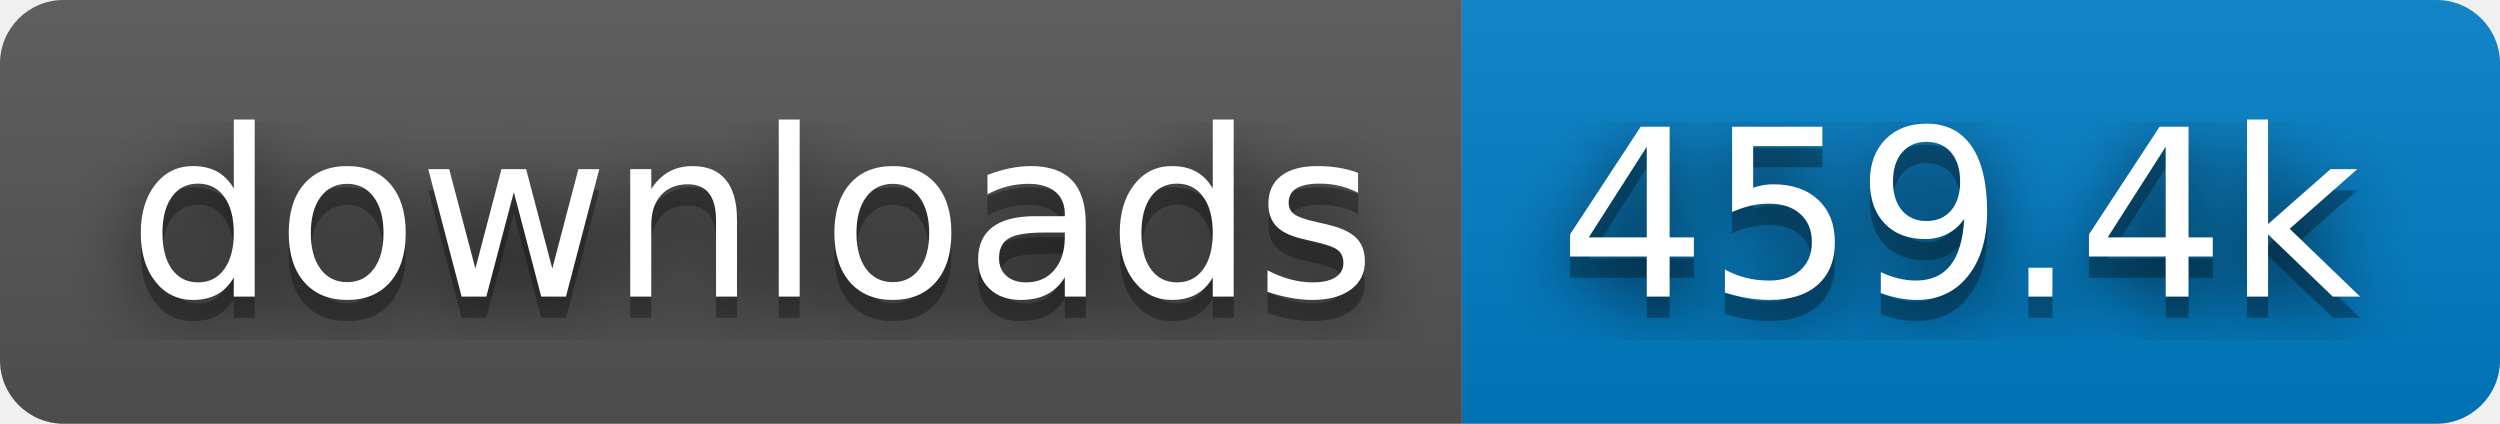
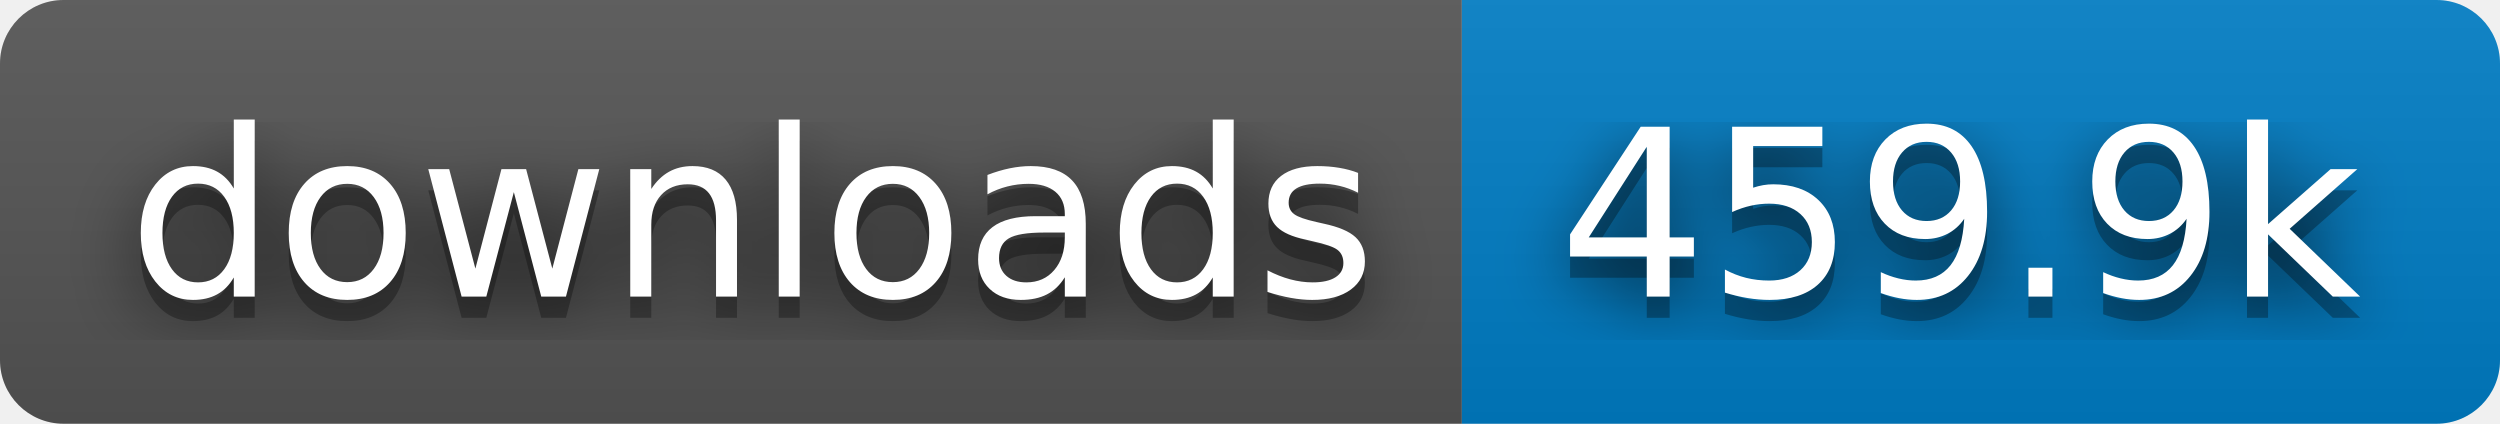
- <svg xmlns="http://www.w3.org/2000/svg" width="118" height="20" role="img" aria-label="downloads: 459.4k">
+ <svg xmlns="http://www.w3.org/2000/svg" width="118" height="20" role="img" aria-label="downloads: 459.9k">
  <filter id="blur">
    <feGaussianBlur stdDeviation="16" />
  </filter>
  <linearGradient id="s" x2="0" y2="100%">
    <stop offset="0" stop-color="#bbb" stop-opacity=".1" />
    <stop offset="1" stop-opacity=".1" />
  </linearGradient>
  <clipPath id="r">
    <rect width="118" height="20" rx="3" />
  </clipPath>
  <g clip-path="url(#r)">
    <rect width="69" height="20" fill="#555" />
    <rect x="69" width="49" height="20" fill="#007ec6" />
    <rect width="118" height="20" fill="url(#s)" />
  </g>
  <g fill="#fff" text-anchor="middle" font-family="Verdana,Geneva,DejaVu Sans,sans-serif" text-rendering="geometricPrecision" font-size="110">
    <g transform="scale(.1)">
      <g aria-hidden="true" fill="#010101">
        <text x="355" y="150" fill-opacity=".8" filter="url(#blur)" textLength="590">downloads</text>
        <text x="355" y="150" fill-opacity=".3" textLength="590">downloads</text>
      </g>
      <text x="355" y="140" textLength="590">downloads</text>
    </g>
    <g transform="scale(.1)">
      <g aria-hidden="true" fill="#010101">
-         <text x="925" y="150" fill-opacity=".8" filter="url(#blur)" textLength="390">459.4k</text>
-         <text x="925" y="150" fill-opacity=".3" textLength="390">459.4k</text>
+         <text x="925" y="150" fill-opacity=".8" filter="url(#blur)" textLength="390">459.9k</text>
+         <text x="925" y="150" fill-opacity=".3" textLength="390">459.9k</text>
      </g>
-       <text x="925" y="140" textLength="390">459.4k</text>
+       <text x="925" y="140" textLength="390">459.9k</text>
    </g>
  </g>
</svg>
